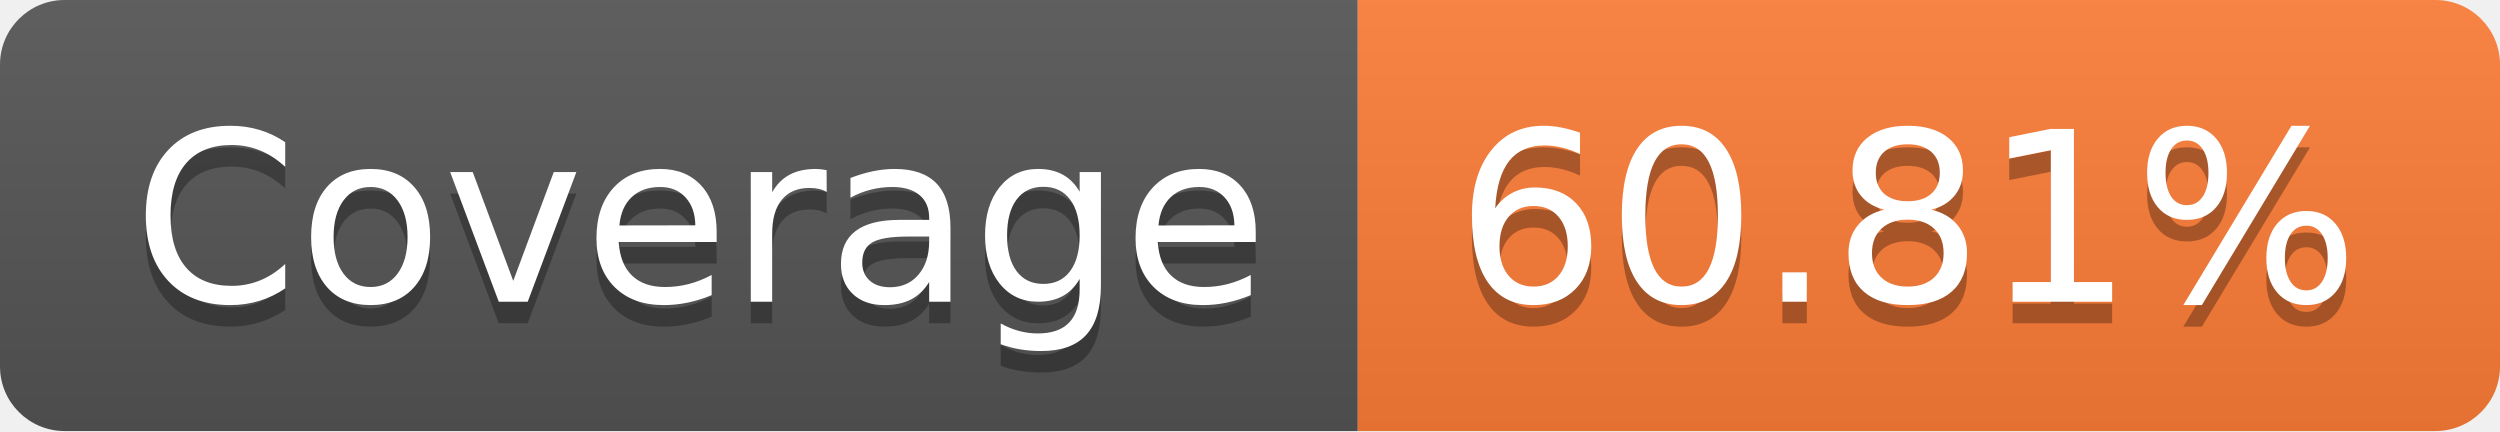
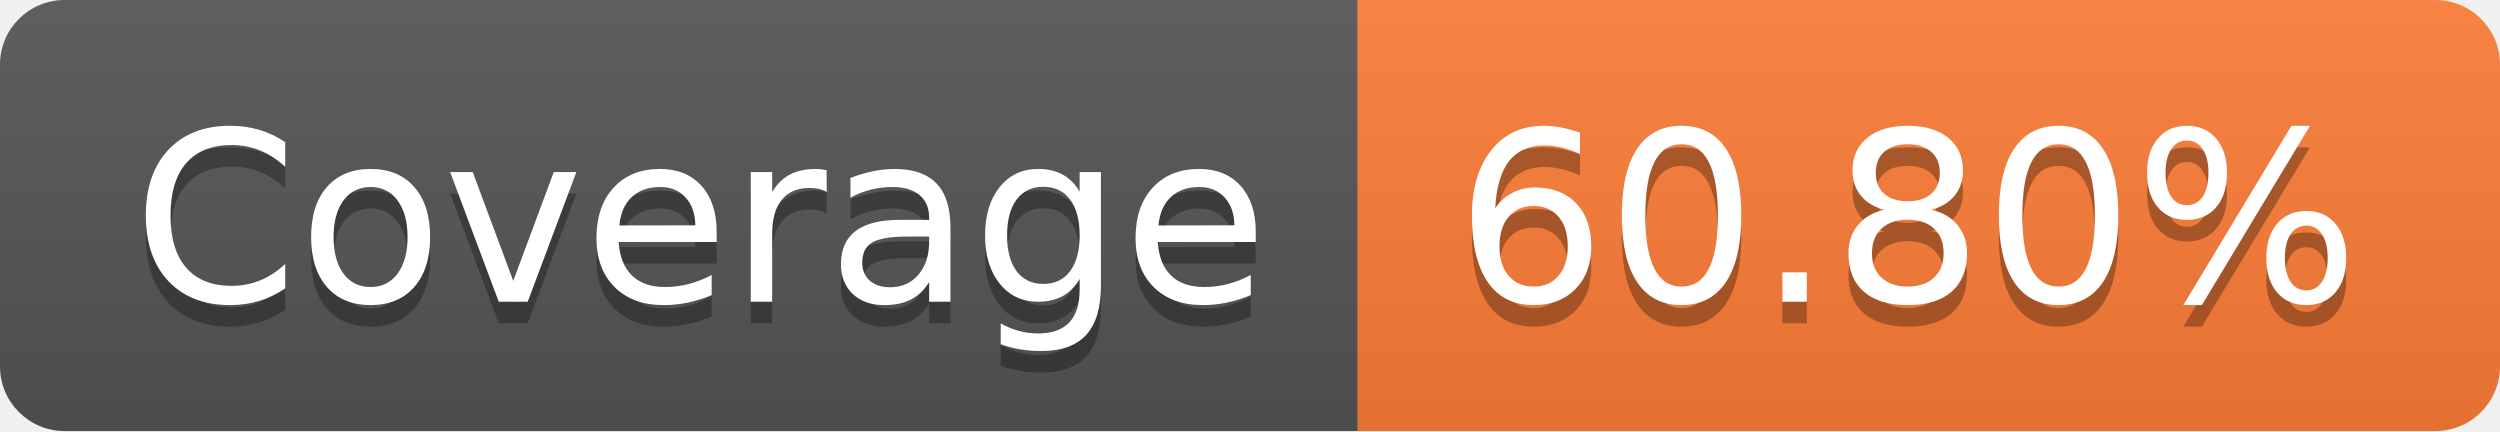
- <svg xmlns="http://www.w3.org/2000/svg" width="116" height="20" role="img" aria-label="Coverage: 60.81%">
+ <svg xmlns="http://www.w3.org/2000/svg" width="116" height="20" role="img" aria-label="Coverage: 60.80%">
  <linearGradient id="s" x2="0" y2="100%">
    <stop offset="0" stop-color="#bbb" stop-opacity=".1" />
    <stop offset="1" stop-opacity=".1" />
  </linearGradient>
  <clipPath id="r">
    <rect width="116" height="20" rx="3" fill="#fff" />
  </clipPath>
  <g clip-path="url(#r)">
    <rect width="63" height="20" fill="#555" />
    <rect x="63" width="53" height="20" fill="#fe7d37" />
    <rect width="116" height="20" fill="url(#s)" />
  </g>
  <g fill="#fff" text-anchor="middle" font-family="Verdana,Geneva,DejaVu Sans,sans-serif" text-rendering="geometricPrecision" font-size="110">
    <text aria-hidden="true" x="325" y="150" fill="#010101" fill-opacity=".3" transform="scale(.1)" textLength="530">Coverage</text>
    <text x="325" y="140" transform="scale(.1)" fill="#fff" textLength="530">Coverage</text>
-     <text aria-hidden="true" x="885" y="150" fill="#010101" fill-opacity=".3" transform="scale(.1)" textLength="430">60.81%</text>
-     <text x="885" y="140" transform="scale(.1)" fill="#fff" textLength="430">60.81%</text>
+     <text aria-hidden="true" x="885" y="150" fill="#010101" fill-opacity=".3" transform="scale(.1)" textLength="430">60.80%</text>
+     <text x="885" y="140" transform="scale(.1)" fill="#fff" textLength="430">60.80%</text>
  </g>
</svg>
